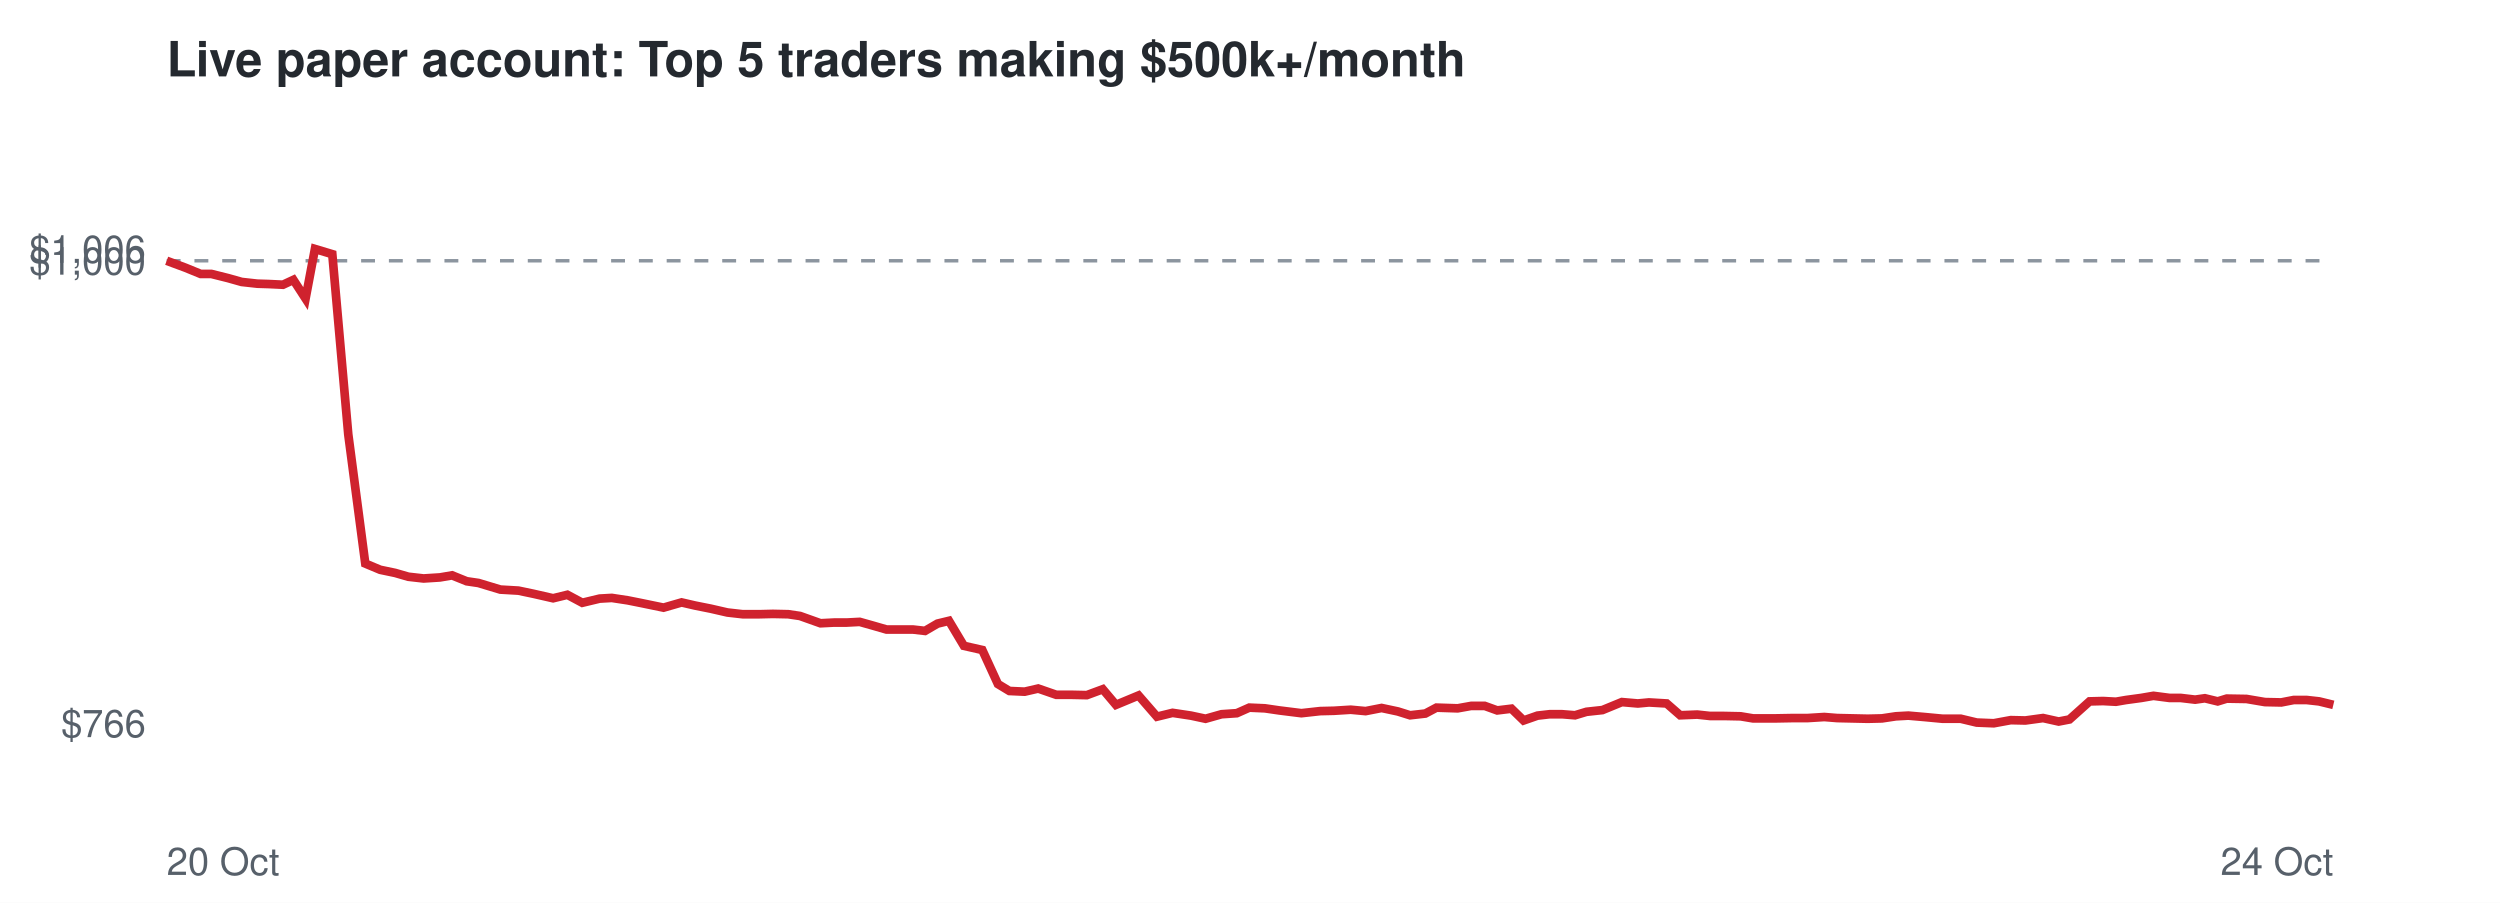
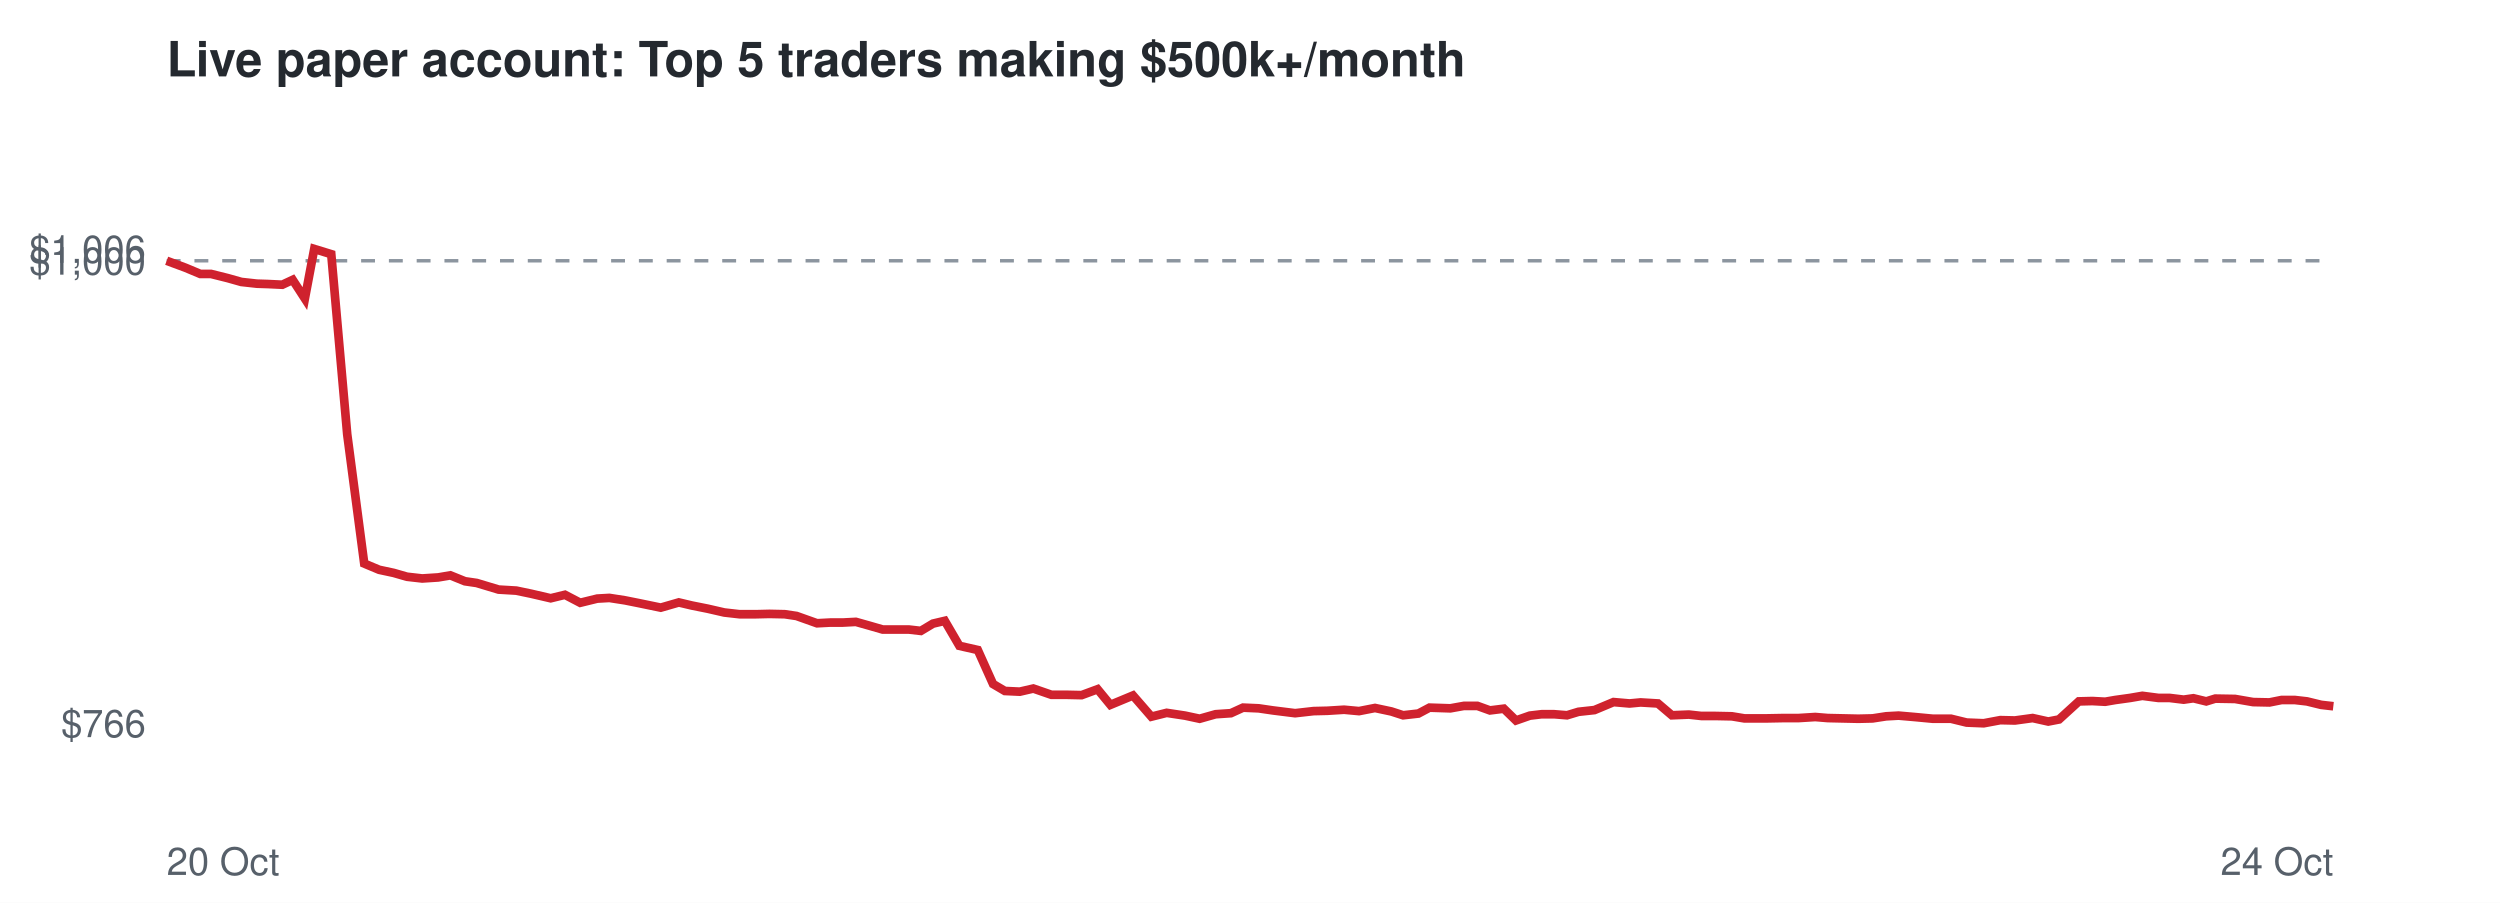
<svg xmlns="http://www.w3.org/2000/svg" viewBox="0 0 720 260" font-family="Helvetica,Arial,sans-serif">
  <rect width="720" height="260" fill="#ffffff" />
  <text x="48" y="22" font-size="14" font-weight="bold" fill="#24292f">Live paper account: Top 5 traders making $500k+/month</text>
  <line x1="48" x2="672" y1="75.1" y2="75.1" stroke="#8c959f" stroke-dasharray="4 4" />
  <text x="42" y="212.3" font-size="11" text-anchor="end" fill="#57606a">$766</text>
  <text x="42" y="79.1" font-size="11" text-anchor="end" fill="#57606a">$1,000</text>
  <text x="42" y="75.7" font-size="11" text-anchor="end" fill="#57606a">$1,006</text>
  <text x="48" y="252" font-size="11" fill="#57606a">20 Oct</text>
  <text x="672" y="252" font-size="11" text-anchor="end" fill="#57606a">24 Oct</text>
-   <polyline points="48.0,75.1 53.4,77.1 57.8,78.9 60.9,78.9 65.7,80.1 69.6,81.2 74.1,81.7 77.3,81.8 81.5,82.0 84.5,80.6 88.0,86.0 90.7,71.7 95.7,73.2 100.3,125.1 105.2,162.3 109.5,164.1 113.8,165.0 117.6,166.1 122.0,166.6 126.7,166.3 130.2,165.7 134.4,167.4 137.8,167.9 144.1,169.8 149.3,170.1 153.6,171.0 159.3,172.3 163.4,171.3 167.7,173.6 172.7,172.4 176.2,172.2 180.8,172.9 184.8,173.7 191.1,175.0 196.3,173.5 200.2,174.4 204.7,175.3 209.5,176.4 213.9,176.9 218.7,176.9 222.6,176.8 227.0,176.9 230.4,177.4 236.3,179.5 240.2,179.3 243.8,179.3 247.6,179.1 251.5,180.2 255.3,181.3 259.2,181.3 262.9,181.3 266.4,181.7 270.0,179.6 273.3,178.8 277.6,186.0 282.9,187.2 287.4,197.0 290.7,199.0 295.1,199.2 299.0,198.3 304.2,200.1 308.5,200.1 313.0,200.2 317.6,198.5 321.4,203.0 327.9,200.3 333.2,206.4 337.7,205.3 343.0,206.1 347.2,207.0 351.8,205.7 356.2,205.4 359.8,203.8 364.3,204.0 368.4,204.6 374.8,205.4 380.2,204.8 384.2,204.7 389.0,204.4 393.3,204.8 397.9,203.9 402.6,204.9 406.1,206.0 410.5,205.5 413.7,203.8 419.8,204.0 423.7,203.3 427.6,203.3 431.2,204.6 435.3,204.1 438.8,207.5 442.8,206.1 446.3,205.7 449.9,205.7 453.6,206.0 456.9,205.0 461.5,204.5 467.1,202.2 471.7,202.6 474.9,202.3 480.0,202.6 483.9,206.0 488.8,205.8 492.5,206.2 496.6,206.2 501.3,206.3 504.9,206.9 511.2,206.9 516.4,206.8 520.6,206.8 525.4,206.5 529.1,206.8 533.5,206.9 537.9,207.0 542.0,206.9 546.0,206.3 549.6,206.1 554.2,206.5 559.5,207.0 564.7,207.0 569.3,208.1 574.2,208.3 579.1,207.4 583.3,207.5 588.4,206.8 592.9,207.8 596.0,207.2 601.8,202.0 605.7,201.9 609.4,202.1 612.3,201.6 616.7,201.0 620.2,200.4 624.8,201.0 628.0,201.0 632.2,201.5 635.0,201.1 638.7,202.0 641.3,201.2 647.0,201.3 652.3,202.2 657.0,202.3 660.6,201.6 664.3,201.6 667.9,202.0 672.0,203.0" fill="none" stroke="#cf222e" stroke-width="2.5" />
+   <polyline points="48.0,75.1 53.4,77.1 57.7,78.9 60.8,78.9 65.6,80.1 69.5,81.2 74.0,81.7 77.1,81.8 81.3,82.0 84.3,80.6 87.8,86.0 90.5,71.7 95.4,73.2 100.0,125.1 104.9,162.3 109.2,164.1 113.4,165.0 117.2,166.1 121.6,166.6 126.2,166.3 129.7,165.7 133.9,167.4 137.3,167.9 143.6,169.8 148.7,170.1 153.0,171.0 158.6,172.3 162.7,171.3 167.1,173.6 172.0,172.4 175.5,172.2 180.0,172.9 184.0,173.7 190.3,175.0 195.5,173.5 199.3,174.4 203.8,175.3 208.6,176.4 213.0,176.9 217.7,176.9 221.6,176.8 226.0,176.9 229.4,177.4 235.3,179.5 239.1,179.3 242.7,179.3 246.5,179.1 250.4,180.2 254.2,181.3 258.0,181.3 261.7,181.3 265.2,181.7 268.7,179.6 272.1,178.8 276.3,186.0 281.6,187.2 286.0,197.0 289.4,199.0 293.7,199.2 297.6,198.3 302.8,200.1 307.1,200.1 311.5,200.2 316.1,198.5 319.8,203.0 326.3,200.3 331.6,206.4 336.0,205.3 341.3,206.1 345.5,207.0 350.1,205.7 354.5,205.4 358.0,203.8 362.5,204.0 366.6,204.6 373.0,205.4 378.3,204.8 382.3,204.7 387.1,204.4 391.4,204.8 396.0,203.9 400.7,204.9 404.1,206.0 408.5,205.5 411.7,203.8 417.7,204.0 421.6,203.3 425.5,203.3 429.1,204.6 433.1,204.1 436.6,207.5 440.6,206.1 444.0,205.7 447.6,205.7 451.3,206.0 454.6,205.0 459.2,204.5 464.7,202.2 469.3,202.6 472.5,202.3 477.5,202.6 481.5,206.0 486.4,205.8 490.0,206.2 494.1,206.2 498.8,206.3 502.4,206.9 508.6,206.9 513.7,206.8 518.0,206.8 522.8,206.5 526.4,206.8 530.8,206.9 535.2,207.0 539.3,206.9 543.2,206.3 546.8,206.1 551.4,206.5 556.7,207.0 561.9,207.0 566.4,208.1 571.3,208.3 576.1,207.4 580.3,207.5 585.4,206.8 589.9,207.8 593.0,207.2 598.7,202.0 602.6,201.9 606.3,202.1 609.2,201.6 613.5,201.0 617.0,200.4 621.6,201.0 624.8,201.0 628.9,201.5 631.7,201.1 635.4,202.0 638.0,201.2 643.7,201.3 648.9,202.2 653.6,202.3 657.1,201.6 660.9,201.6 664.4,202.0 668.5,203.0 672.0,203.4" fill="none" stroke="#cf222e" stroke-width="2.5" />
</svg>
